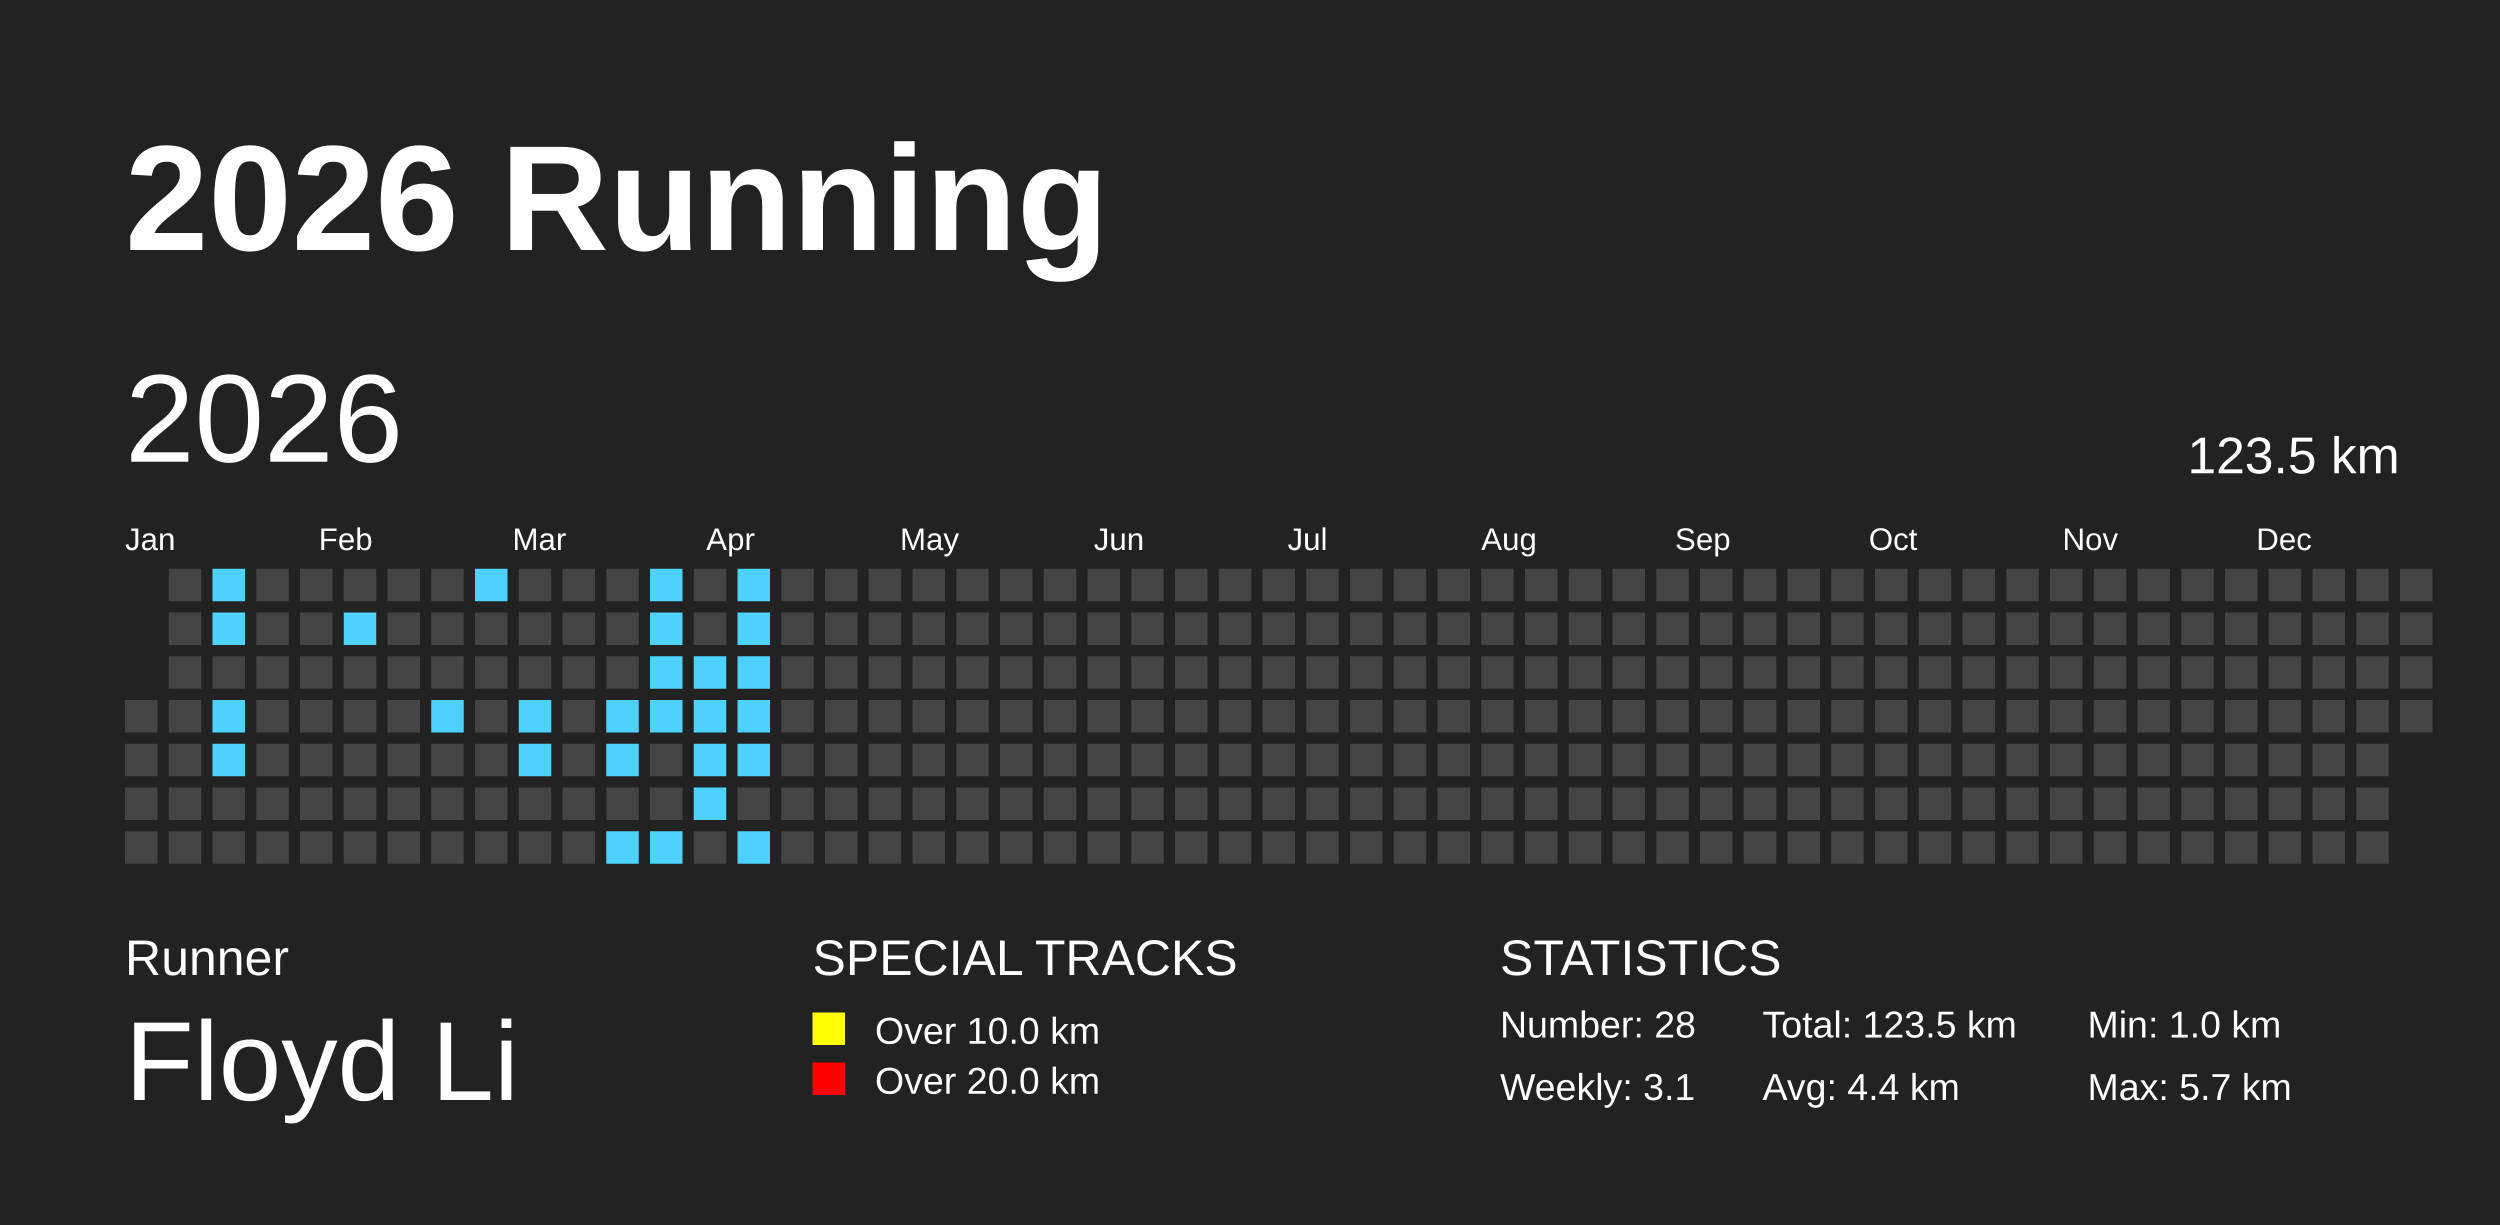
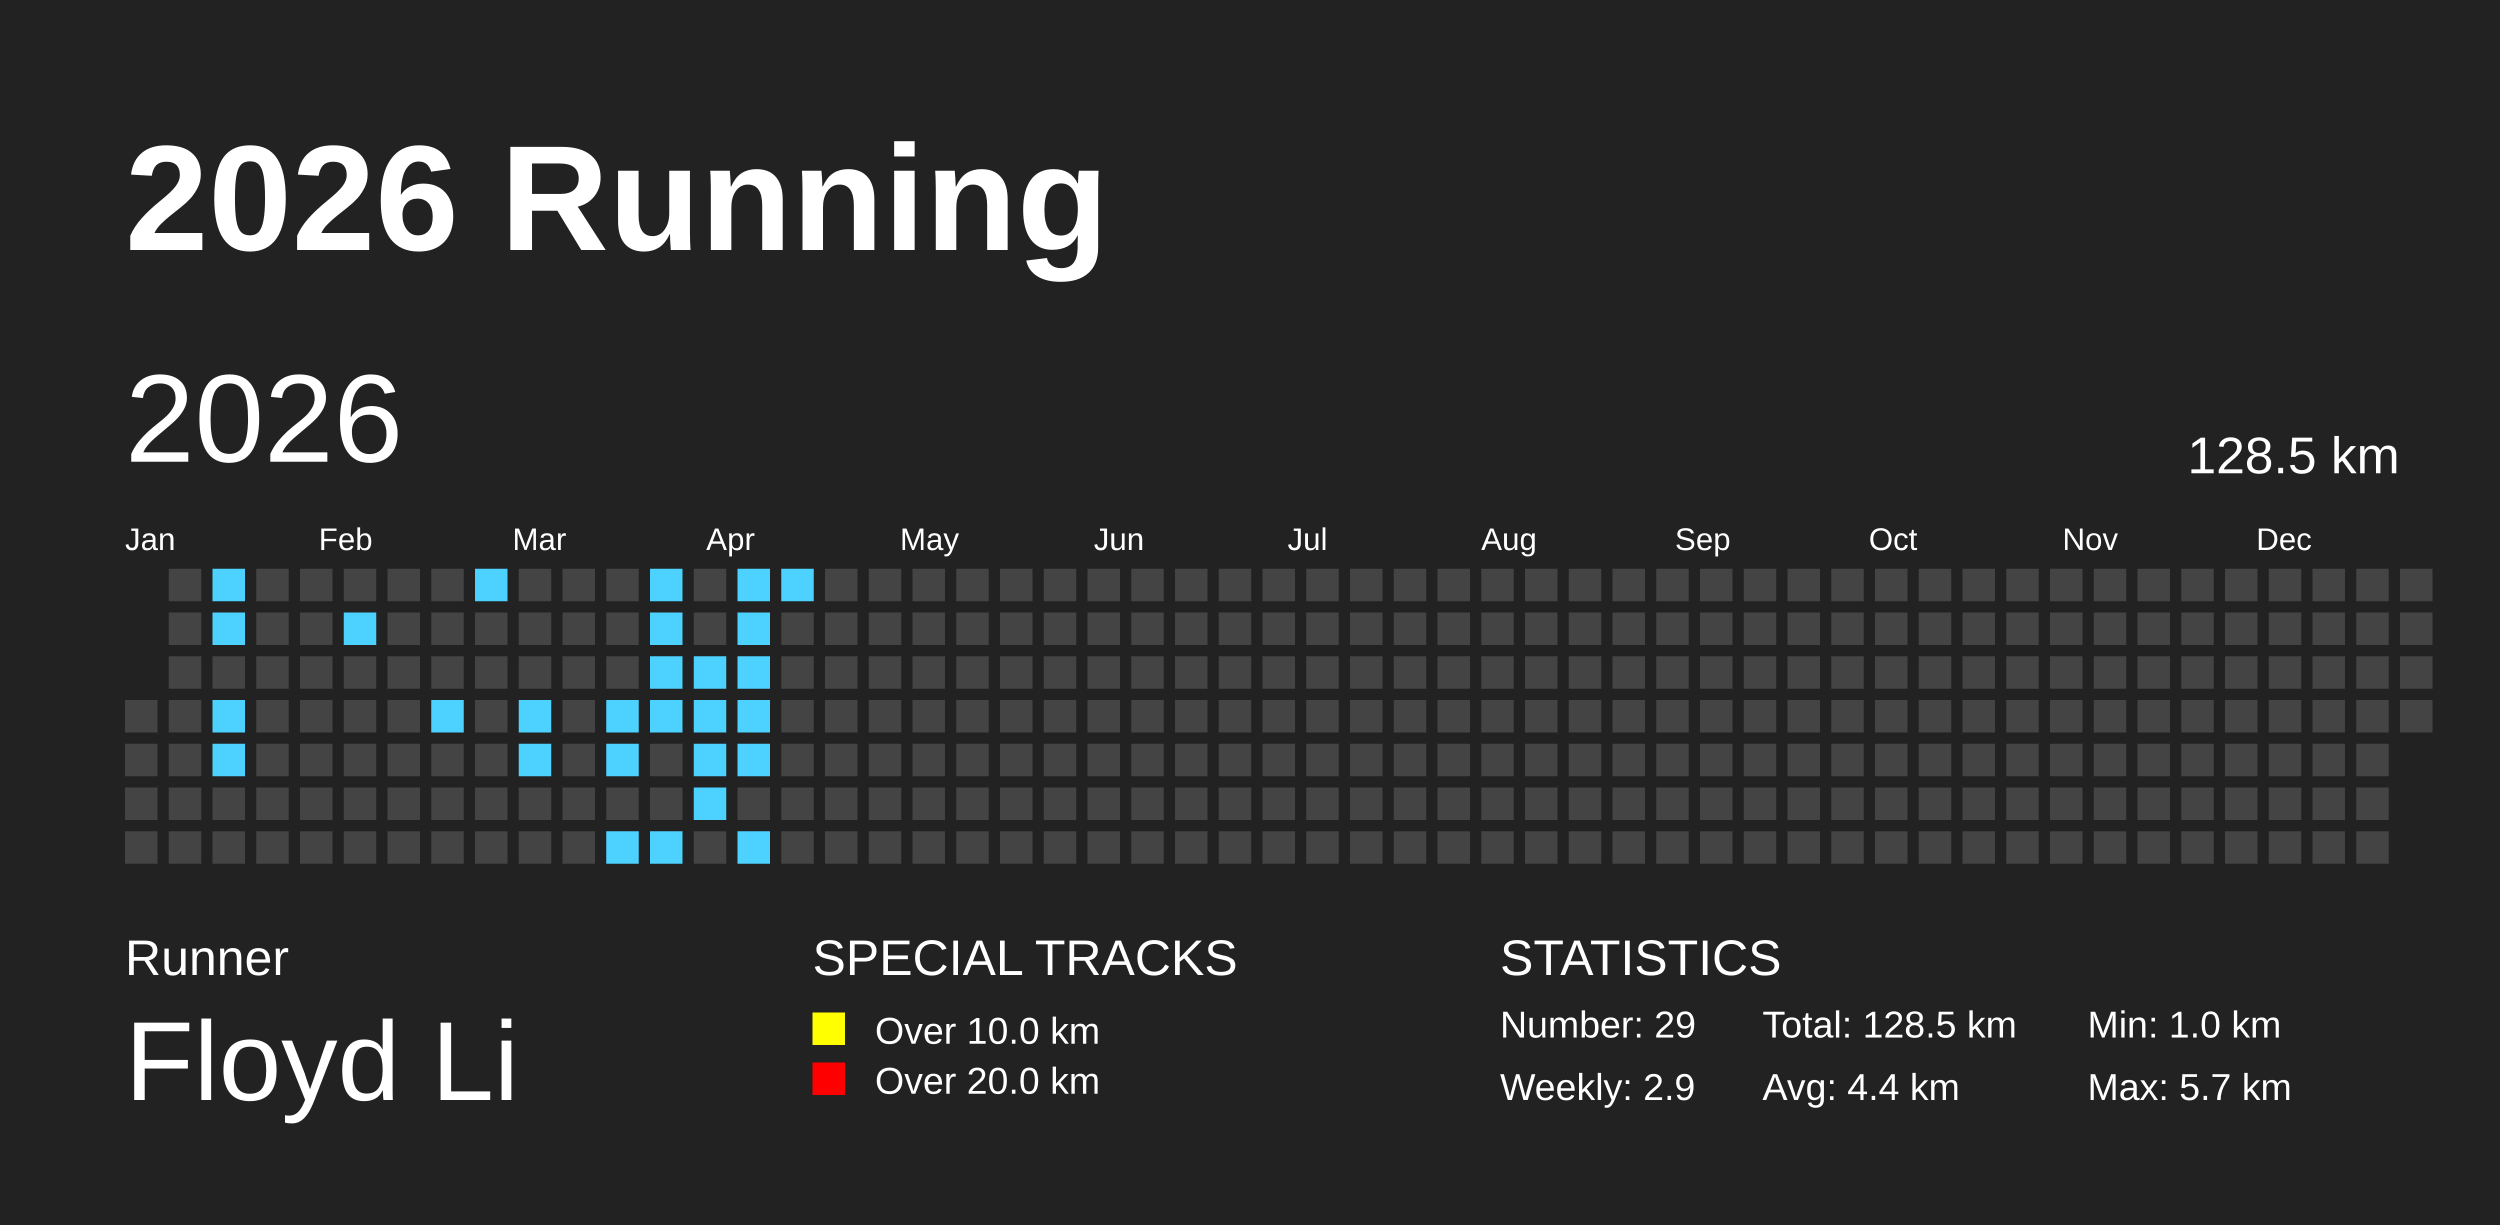
<svg xmlns="http://www.w3.org/2000/svg" baseProfile="full" height="98mm" version="1.1" viewBox="0,0,200,98" width="200mm">
  <defs />
  <rect fill="#222222" height="98" width="200" x="0" y="0" />
  <text fill="#FFFFFF" style="font-size:12px; font-family:Arial; font-weight:bold;" x="10" y="20">2026 Running</text>
  <text fill="#FFFFFF" style="font-size:4px; font-family:Arial" x="10" y="78">Runner</text>
  <text fill="#FFFFFF" style="font-size:9px; font-family:Arial" x="10" y="88">Floyd Li</text>
  <text fill="#FFFFFF" style="font-size:4px; font-family:Arial" x="65" y="78">SPECIAL TRACKS</text>
  <rect fill="yellow" height="2.6" width="2.6" x="65" y="81" />
  <text fill="#FFFFFF" style="font-size:3px; font-family:Arial" x="70" y="83.5">Over 10.0 km</text>
  <rect fill="red" height="2.6" width="2.6" x="65" y="85" />
  <text fill="#FFFFFF" style="font-size:3px; font-family:Arial" x="70" y="87.5">Over 20.0 km</text>
  <text fill="#FFFFFF" style="font-size:4px; font-family:Arial" x="120" y="78">STATISTICS</text>
-   <text fill="#FFFFFF" style="font-size:3px; font-family:Arial" x="120" y="83">Number: 28</text>
-   <text fill="#FFFFFF" style="font-size:3px; font-family:Arial" x="120" y="88">Weekly: 3.1</text>
-   <text fill="#FFFFFF" style="font-size:3px; font-family:Arial" x="141" y="83">Total: 123.5 km</text>
+   <text fill="#FFFFFF" style="font-size:3px; font-family:Arial" x="120" y="83">Number: 29</text>
+   <text fill="#FFFFFF" style="font-size:3px; font-family:Arial" x="120" y="88">Weekly: 2.9</text>
+   <text fill="#FFFFFF" style="font-size:3px; font-family:Arial" x="141" y="83">Total: 128.5 km</text>
  <text fill="#FFFFFF" style="font-size:3px; font-family:Arial" x="141" y="88">Avg: 4.4 km</text>
  <text fill="#FFFFFF" style="font-size:3px; font-family:Arial" x="167" y="83">Min: 1.0 km</text>
  <text fill="#FFFFFF" style="font-size:3px; font-family:Arial" x="167" y="88">Max: 5.7 km</text>
  <text dominant-baseline="hanging" fill="#FFFFFF" style="font-size:10.0px; font-family:Arial;" x="10" y="30">2026</text>
-   <text dominant-baseline="hanging" fill="#FFFFFF" style="font-size:4.125px; font-family:Arial;" x="175" y="35">123.5 km</text>
+   <text dominant-baseline="hanging" fill="#FFFFFF" style="font-size:4.125px; font-family:Arial;" x="175" y="35">128.5 km</text>
  <text fill="#FFFFFF" style="font-size:2.5px; font-family:Arial" x="10.0" y="44">Jan</text>
  <text fill="#FFFFFF" style="font-size:2.5px; font-family:Arial" x="25.5" y="44">Feb</text>
  <text fill="#FFFFFF" style="font-size:2.5px; font-family:Arial" x="41.0" y="44">Mar</text>
  <text fill="#FFFFFF" style="font-size:2.5px; font-family:Arial" x="56.5" y="44">Apr</text>
  <text fill="#FFFFFF" style="font-size:2.5px; font-family:Arial" x="72.0" y="44">May</text>
  <text fill="#FFFFFF" style="font-size:2.5px; font-family:Arial" x="87.5" y="44">Jun</text>
  <text fill="#FFFFFF" style="font-size:2.5px; font-family:Arial" x="103.0" y="44">Jul</text>
  <text fill="#FFFFFF" style="font-size:2.5px; font-family:Arial" x="118.5" y="44">Aug</text>
  <text fill="#FFFFFF" style="font-size:2.5px; font-family:Arial" x="134.0" y="44">Sep</text>
  <text fill="#FFFFFF" style="font-size:2.5px; font-family:Arial" x="149.5" y="44">Oct</text>
  <text fill="#FFFFFF" style="font-size:2.5px; font-family:Arial" x="165.0" y="44">Nov</text>
  <text fill="#FFFFFF" style="font-size:2.5px; font-family:Arial" x="180.5" y="44">Dec</text>
  <rect fill="#444444" height="2.6" width="2.6" x="10.0" y="56.0" />
  <rect fill="#444444" height="2.6" width="2.6" x="10.0" y="59.5" />
  <rect fill="#444444" height="2.6" width="2.6" x="10.0" y="63.0" />
  <rect fill="#444444" height="2.6" width="2.6" x="10.0" y="66.5" />
  <rect fill="#444444" height="2.6" width="2.6" x="13.5" y="45.5" />
  <rect fill="#444444" height="2.6" width="2.6" x="13.5" y="49.0" />
  <rect fill="#444444" height="2.6" width="2.6" x="13.5" y="52.5" />
  <rect fill="#444444" height="2.6" width="2.6" x="13.5" y="56.0" />
  <rect fill="#444444" height="2.6" width="2.6" x="13.5" y="59.5" />
  <rect fill="#444444" height="2.6" width="2.6" x="13.5" y="63.0" />
  <rect fill="#444444" height="2.6" width="2.6" x="13.5" y="66.5" />
  <rect fill="#4DD2FF" height="2.6" width="2.6" x="17.0" y="45.5" />
  <rect fill="#4DD2FF" height="2.6" width="2.6" x="17.0" y="49.0" />
  <rect fill="#444444" height="2.6" width="2.6" x="17.0" y="52.5" />
  <rect fill="#4DD2FF" height="2.6" width="2.6" x="17.0" y="56.0" />
  <rect fill="#4DD2FF" height="2.6" width="2.6" x="17.0" y="59.5" />
  <rect fill="#444444" height="2.6" width="2.6" x="17.0" y="63.0" />
  <rect fill="#444444" height="2.6" width="2.6" x="17.0" y="66.5" />
  <rect fill="#444444" height="2.6" width="2.6" x="20.5" y="45.5" />
  <rect fill="#444444" height="2.6" width="2.6" x="20.5" y="49.0" />
  <rect fill="#444444" height="2.6" width="2.6" x="20.5" y="52.5" />
  <rect fill="#444444" height="2.6" width="2.6" x="20.5" y="56.0" />
  <rect fill="#444444" height="2.6" width="2.6" x="20.5" y="59.5" />
  <rect fill="#444444" height="2.6" width="2.6" x="20.5" y="63.0" />
  <rect fill="#444444" height="2.6" width="2.6" x="20.5" y="66.5" />
  <rect fill="#444444" height="2.6" width="2.6" x="24.0" y="45.5" />
  <rect fill="#444444" height="2.6" width="2.6" x="24.0" y="49.0" />
  <rect fill="#444444" height="2.6" width="2.6" x="24.0" y="52.5" />
  <rect fill="#444444" height="2.6" width="2.6" x="24.0" y="56.0" />
  <rect fill="#444444" height="2.6" width="2.6" x="24.0" y="59.5" />
  <rect fill="#444444" height="2.6" width="2.6" x="24.0" y="63.0" />
  <rect fill="#444444" height="2.6" width="2.6" x="24.0" y="66.5" />
  <rect fill="#444444" height="2.6" width="2.6" x="27.5" y="45.5" />
  <rect fill="#4DD2FF" height="2.6" width="2.6" x="27.5" y="49.0" />
  <rect fill="#444444" height="2.6" width="2.6" x="27.5" y="52.5" />
  <rect fill="#444444" height="2.6" width="2.6" x="27.5" y="56.0" />
  <rect fill="#444444" height="2.6" width="2.6" x="27.5" y="59.5" />
  <rect fill="#444444" height="2.6" width="2.6" x="27.5" y="63.0" />
  <rect fill="#444444" height="2.6" width="2.6" x="27.5" y="66.5" />
  <rect fill="#444444" height="2.6" width="2.6" x="31.0" y="45.5" />
  <rect fill="#444444" height="2.6" width="2.6" x="31.0" y="49.0" />
  <rect fill="#444444" height="2.6" width="2.6" x="31.0" y="52.5" />
  <rect fill="#444444" height="2.6" width="2.6" x="31.0" y="56.0" />
  <rect fill="#444444" height="2.6" width="2.6" x="31.0" y="59.5" />
  <rect fill="#444444" height="2.6" width="2.6" x="31.0" y="63.0" />
  <rect fill="#444444" height="2.6" width="2.6" x="31.0" y="66.5" />
  <rect fill="#444444" height="2.6" width="2.6" x="34.5" y="45.5" />
  <rect fill="#444444" height="2.6" width="2.6" x="34.5" y="49.0" />
  <rect fill="#444444" height="2.6" width="2.6" x="34.5" y="52.5" />
  <rect fill="#4DD2FF" height="2.6" width="2.6" x="34.5" y="56.0" />
  <rect fill="#444444" height="2.6" width="2.6" x="34.5" y="59.5" />
  <rect fill="#444444" height="2.6" width="2.6" x="34.5" y="63.0" />
  <rect fill="#444444" height="2.6" width="2.6" x="34.5" y="66.5" />
  <rect fill="#4DD2FF" height="2.6" width="2.6" x="38.0" y="45.5" />
  <rect fill="#444444" height="2.6" width="2.6" x="38.0" y="49.0" />
  <rect fill="#444444" height="2.6" width="2.6" x="38.0" y="52.5" />
  <rect fill="#444444" height="2.6" width="2.6" x="38.0" y="56.0" />
  <rect fill="#444444" height="2.6" width="2.6" x="38.0" y="59.5" />
  <rect fill="#444444" height="2.6" width="2.6" x="38.0" y="63.0" />
  <rect fill="#444444" height="2.6" width="2.6" x="38.0" y="66.5" />
  <rect fill="#444444" height="2.6" width="2.6" x="41.5" y="45.5" />
  <rect fill="#444444" height="2.6" width="2.6" x="41.5" y="49.0" />
  <rect fill="#444444" height="2.6" width="2.6" x="41.5" y="52.5" />
  <rect fill="#4DD2FF" height="2.6" width="2.6" x="41.5" y="56.0" />
  <rect fill="#4DD2FF" height="2.6" width="2.6" x="41.5" y="59.5" />
  <rect fill="#444444" height="2.6" width="2.6" x="41.5" y="63.0" />
  <rect fill="#444444" height="2.6" width="2.6" x="41.5" y="66.5" />
  <rect fill="#444444" height="2.6" width="2.6" x="45.0" y="45.5" />
  <rect fill="#444444" height="2.6" width="2.6" x="45.0" y="49.0" />
  <rect fill="#444444" height="2.6" width="2.6" x="45.0" y="52.5" />
  <rect fill="#444444" height="2.6" width="2.6" x="45.0" y="56.0" />
  <rect fill="#444444" height="2.6" width="2.6" x="45.0" y="59.5" />
  <rect fill="#444444" height="2.6" width="2.6" x="45.0" y="63.0" />
  <rect fill="#444444" height="2.6" width="2.6" x="45.0" y="66.5" />
  <rect fill="#444444" height="2.6" width="2.6" x="48.5" y="45.5" />
  <rect fill="#444444" height="2.6" width="2.6" x="48.5" y="49.0" />
  <rect fill="#444444" height="2.6" width="2.6" x="48.5" y="52.5" />
  <rect fill="#4DD2FF" height="2.6" width="2.6" x="48.5" y="56.0" />
  <rect fill="#4DD2FF" height="2.6" width="2.6" x="48.5" y="59.5" />
  <rect fill="#444444" height="2.6" width="2.6" x="48.5" y="63.0" />
  <rect fill="#4DD2FF" height="2.6" width="2.6" x="48.5" y="66.5" />
  <rect fill="#4DD2FF" height="2.6" width="2.6" x="52.0" y="45.5" />
  <rect fill="#4DD2FF" height="2.6" width="2.6" x="52.0" y="49.0" />
  <rect fill="#4DD2FF" height="2.6" width="2.6" x="52.0" y="52.5" />
  <rect fill="#4DD2FF" height="2.6" width="2.6" x="52.0" y="56.0" />
  <rect fill="#444444" height="2.6" width="2.6" x="52.0" y="59.5" />
  <rect fill="#444444" height="2.6" width="2.6" x="52.0" y="63.0" />
  <rect fill="#4DD2FF" height="2.6" width="2.6" x="52.0" y="66.5" />
  <rect fill="#444444" height="2.6" width="2.6" x="55.5" y="45.5" />
  <rect fill="#444444" height="2.6" width="2.6" x="55.5" y="49.0" />
  <rect fill="#4DD2FF" height="2.6" width="2.6" x="55.5" y="52.5" />
  <rect fill="#4DD2FF" height="2.6" width="2.6" x="55.5" y="56.0" />
  <rect fill="#4DD2FF" height="2.6" width="2.6" x="55.5" y="59.5" />
  <rect fill="#4DD2FF" height="2.6" width="2.6" x="55.5" y="63.0" />
  <rect fill="#444444" height="2.6" width="2.6" x="55.5" y="66.5" />
  <rect fill="#4DD2FF" height="2.6" width="2.6" x="59.0" y="45.5" />
  <rect fill="#4DD2FF" height="2.6" width="2.6" x="59.0" y="49.0" />
  <rect fill="#4DD2FF" height="2.6" width="2.6" x="59.0" y="52.5" />
  <rect fill="#4DD2FF" height="2.6" width="2.6" x="59.0" y="56.0" />
  <rect fill="#4DD2FF" height="2.6" width="2.6" x="59.0" y="59.5" />
  <rect fill="#444444" height="2.6" width="2.6" x="59.0" y="63.0" />
  <rect fill="#4DD2FF" height="2.6" width="2.6" x="59.0" y="66.5" />
-   <rect fill="#444444" height="2.6" width="2.6" x="62.5" y="45.5" />
+   <rect fill="#4DD2FF" height="2.6" width="2.6" x="62.5" y="45.5" />
  <rect fill="#444444" height="2.6" width="2.6" x="62.5" y="49.0" />
  <rect fill="#444444" height="2.6" width="2.6" x="62.5" y="52.5" />
  <rect fill="#444444" height="2.6" width="2.6" x="62.5" y="56.0" />
  <rect fill="#444444" height="2.6" width="2.6" x="62.5" y="59.5" />
  <rect fill="#444444" height="2.6" width="2.6" x="62.5" y="63.0" />
  <rect fill="#444444" height="2.6" width="2.6" x="62.5" y="66.5" />
  <rect fill="#444444" height="2.6" width="2.6" x="66.0" y="45.5" />
  <rect fill="#444444" height="2.6" width="2.6" x="66.0" y="49.0" />
  <rect fill="#444444" height="2.6" width="2.6" x="66.0" y="52.5" />
  <rect fill="#444444" height="2.6" width="2.6" x="66.0" y="56.0" />
  <rect fill="#444444" height="2.6" width="2.6" x="66.0" y="59.5" />
  <rect fill="#444444" height="2.6" width="2.6" x="66.0" y="63.0" />
  <rect fill="#444444" height="2.6" width="2.6" x="66.0" y="66.5" />
  <rect fill="#444444" height="2.6" width="2.6" x="69.5" y="45.5" />
  <rect fill="#444444" height="2.6" width="2.6" x="69.5" y="49.0" />
  <rect fill="#444444" height="2.6" width="2.6" x="69.5" y="52.5" />
  <rect fill="#444444" height="2.6" width="2.6" x="69.5" y="56.0" />
  <rect fill="#444444" height="2.6" width="2.6" x="69.5" y="59.5" />
  <rect fill="#444444" height="2.6" width="2.6" x="69.5" y="63.0" />
  <rect fill="#444444" height="2.6" width="2.6" x="69.5" y="66.5" />
  <rect fill="#444444" height="2.6" width="2.6" x="73.0" y="45.5" />
  <rect fill="#444444" height="2.6" width="2.6" x="73.0" y="49.0" />
  <rect fill="#444444" height="2.6" width="2.6" x="73.0" y="52.5" />
  <rect fill="#444444" height="2.6" width="2.6" x="73.0" y="56.0" />
  <rect fill="#444444" height="2.6" width="2.6" x="73.0" y="59.5" />
  <rect fill="#444444" height="2.6" width="2.6" x="73.0" y="63.0" />
  <rect fill="#444444" height="2.6" width="2.6" x="73.0" y="66.5" />
  <rect fill="#444444" height="2.6" width="2.6" x="76.5" y="45.5" />
  <rect fill="#444444" height="2.6" width="2.6" x="76.5" y="49.0" />
  <rect fill="#444444" height="2.6" width="2.6" x="76.5" y="52.5" />
  <rect fill="#444444" height="2.6" width="2.6" x="76.5" y="56.0" />
  <rect fill="#444444" height="2.6" width="2.6" x="76.5" y="59.5" />
  <rect fill="#444444" height="2.6" width="2.6" x="76.5" y="63.0" />
  <rect fill="#444444" height="2.6" width="2.6" x="76.5" y="66.5" />
  <rect fill="#444444" height="2.6" width="2.6" x="80.0" y="45.5" />
  <rect fill="#444444" height="2.6" width="2.6" x="80.0" y="49.0" />
  <rect fill="#444444" height="2.6" width="2.6" x="80.0" y="52.5" />
  <rect fill="#444444" height="2.6" width="2.6" x="80.0" y="56.0" />
  <rect fill="#444444" height="2.6" width="2.6" x="80.0" y="59.5" />
  <rect fill="#444444" height="2.6" width="2.6" x="80.0" y="63.0" />
  <rect fill="#444444" height="2.6" width="2.6" x="80.0" y="66.5" />
  <rect fill="#444444" height="2.6" width="2.6" x="83.5" y="45.5" />
  <rect fill="#444444" height="2.6" width="2.6" x="83.5" y="49.0" />
  <rect fill="#444444" height="2.6" width="2.6" x="83.5" y="52.5" />
  <rect fill="#444444" height="2.6" width="2.6" x="83.5" y="56.0" />
  <rect fill="#444444" height="2.6" width="2.6" x="83.5" y="59.5" />
  <rect fill="#444444" height="2.6" width="2.6" x="83.5" y="63.0" />
  <rect fill="#444444" height="2.6" width="2.6" x="83.5" y="66.5" />
  <rect fill="#444444" height="2.6" width="2.6" x="87.0" y="45.5" />
  <rect fill="#444444" height="2.6" width="2.6" x="87.0" y="49.0" />
  <rect fill="#444444" height="2.6" width="2.6" x="87.0" y="52.5" />
  <rect fill="#444444" height="2.6" width="2.6" x="87.0" y="56.0" />
  <rect fill="#444444" height="2.6" width="2.6" x="87.0" y="59.5" />
  <rect fill="#444444" height="2.6" width="2.6" x="87.0" y="63.0" />
  <rect fill="#444444" height="2.6" width="2.6" x="87.0" y="66.5" />
  <rect fill="#444444" height="2.6" width="2.6" x="90.5" y="45.5" />
  <rect fill="#444444" height="2.6" width="2.6" x="90.5" y="49.0" />
  <rect fill="#444444" height="2.6" width="2.6" x="90.5" y="52.5" />
  <rect fill="#444444" height="2.6" width="2.6" x="90.5" y="56.0" />
  <rect fill="#444444" height="2.6" width="2.6" x="90.5" y="59.5" />
  <rect fill="#444444" height="2.6" width="2.6" x="90.5" y="63.0" />
  <rect fill="#444444" height="2.6" width="2.6" x="90.5" y="66.5" />
  <rect fill="#444444" height="2.6" width="2.6" x="94.0" y="45.5" />
  <rect fill="#444444" height="2.6" width="2.6" x="94.0" y="49.0" />
  <rect fill="#444444" height="2.6" width="2.6" x="94.0" y="52.5" />
  <rect fill="#444444" height="2.6" width="2.6" x="94.0" y="56.0" />
  <rect fill="#444444" height="2.6" width="2.6" x="94.0" y="59.5" />
  <rect fill="#444444" height="2.6" width="2.6" x="94.0" y="63.0" />
  <rect fill="#444444" height="2.6" width="2.6" x="94.0" y="66.5" />
  <rect fill="#444444" height="2.6" width="2.6" x="97.5" y="45.5" />
  <rect fill="#444444" height="2.6" width="2.6" x="97.5" y="49.0" />
  <rect fill="#444444" height="2.6" width="2.6" x="97.5" y="52.5" />
  <rect fill="#444444" height="2.6" width="2.6" x="97.5" y="56.0" />
  <rect fill="#444444" height="2.6" width="2.6" x="97.5" y="59.5" />
  <rect fill="#444444" height="2.6" width="2.6" x="97.5" y="63.0" />
  <rect fill="#444444" height="2.6" width="2.6" x="97.5" y="66.5" />
  <rect fill="#444444" height="2.6" width="2.6" x="101.0" y="45.5" />
  <rect fill="#444444" height="2.6" width="2.6" x="101.0" y="49.0" />
  <rect fill="#444444" height="2.6" width="2.6" x="101.0" y="52.5" />
  <rect fill="#444444" height="2.6" width="2.6" x="101.0" y="56.0" />
  <rect fill="#444444" height="2.6" width="2.6" x="101.0" y="59.5" />
  <rect fill="#444444" height="2.6" width="2.6" x="101.0" y="63.0" />
  <rect fill="#444444" height="2.6" width="2.6" x="101.0" y="66.5" />
  <rect fill="#444444" height="2.6" width="2.6" x="104.5" y="45.5" />
  <rect fill="#444444" height="2.6" width="2.6" x="104.5" y="49.0" />
  <rect fill="#444444" height="2.6" width="2.6" x="104.5" y="52.5" />
  <rect fill="#444444" height="2.6" width="2.6" x="104.5" y="56.0" />
  <rect fill="#444444" height="2.6" width="2.6" x="104.5" y="59.5" />
  <rect fill="#444444" height="2.6" width="2.6" x="104.5" y="63.0" />
  <rect fill="#444444" height="2.6" width="2.6" x="104.5" y="66.5" />
  <rect fill="#444444" height="2.6" width="2.6" x="108.0" y="45.5" />
  <rect fill="#444444" height="2.6" width="2.6" x="108.0" y="49.0" />
  <rect fill="#444444" height="2.6" width="2.6" x="108.0" y="52.5" />
  <rect fill="#444444" height="2.6" width="2.6" x="108.0" y="56.0" />
  <rect fill="#444444" height="2.6" width="2.6" x="108.0" y="59.5" />
  <rect fill="#444444" height="2.6" width="2.6" x="108.0" y="63.0" />
  <rect fill="#444444" height="2.6" width="2.6" x="108.0" y="66.5" />
  <rect fill="#444444" height="2.6" width="2.6" x="111.5" y="45.5" />
  <rect fill="#444444" height="2.6" width="2.6" x="111.5" y="49.0" />
  <rect fill="#444444" height="2.6" width="2.6" x="111.5" y="52.5" />
  <rect fill="#444444" height="2.6" width="2.6" x="111.5" y="56.0" />
  <rect fill="#444444" height="2.6" width="2.6" x="111.5" y="59.5" />
  <rect fill="#444444" height="2.6" width="2.6" x="111.5" y="63.0" />
  <rect fill="#444444" height="2.6" width="2.6" x="111.5" y="66.5" />
  <rect fill="#444444" height="2.6" width="2.6" x="115.0" y="45.5" />
  <rect fill="#444444" height="2.6" width="2.6" x="115.0" y="49.0" />
  <rect fill="#444444" height="2.6" width="2.6" x="115.0" y="52.5" />
  <rect fill="#444444" height="2.6" width="2.6" x="115.0" y="56.0" />
  <rect fill="#444444" height="2.6" width="2.6" x="115.0" y="59.5" />
  <rect fill="#444444" height="2.6" width="2.6" x="115.0" y="63.0" />
  <rect fill="#444444" height="2.6" width="2.6" x="115.0" y="66.5" />
  <rect fill="#444444" height="2.6" width="2.6" x="118.5" y="45.5" />
  <rect fill="#444444" height="2.6" width="2.6" x="118.5" y="49.0" />
  <rect fill="#444444" height="2.6" width="2.6" x="118.5" y="52.5" />
  <rect fill="#444444" height="2.6" width="2.6" x="118.5" y="56.0" />
  <rect fill="#444444" height="2.6" width="2.6" x="118.5" y="59.5" />
  <rect fill="#444444" height="2.6" width="2.6" x="118.5" y="63.0" />
  <rect fill="#444444" height="2.6" width="2.6" x="118.5" y="66.5" />
  <rect fill="#444444" height="2.6" width="2.6" x="122.0" y="45.5" />
  <rect fill="#444444" height="2.6" width="2.6" x="122.0" y="49.0" />
  <rect fill="#444444" height="2.6" width="2.6" x="122.0" y="52.5" />
  <rect fill="#444444" height="2.6" width="2.6" x="122.0" y="56.0" />
  <rect fill="#444444" height="2.6" width="2.6" x="122.0" y="59.5" />
  <rect fill="#444444" height="2.6" width="2.6" x="122.0" y="63.0" />
  <rect fill="#444444" height="2.6" width="2.6" x="122.0" y="66.5" />
  <rect fill="#444444" height="2.6" width="2.6" x="125.5" y="45.5" />
  <rect fill="#444444" height="2.6" width="2.6" x="125.5" y="49.0" />
  <rect fill="#444444" height="2.6" width="2.6" x="125.5" y="52.5" />
  <rect fill="#444444" height="2.6" width="2.6" x="125.5" y="56.0" />
  <rect fill="#444444" height="2.6" width="2.6" x="125.5" y="59.5" />
  <rect fill="#444444" height="2.6" width="2.6" x="125.5" y="63.0" />
  <rect fill="#444444" height="2.6" width="2.6" x="125.5" y="66.5" />
  <rect fill="#444444" height="2.6" width="2.6" x="129.0" y="45.5" />
  <rect fill="#444444" height="2.6" width="2.6" x="129.0" y="49.0" />
  <rect fill="#444444" height="2.6" width="2.6" x="129.0" y="52.5" />
  <rect fill="#444444" height="2.6" width="2.6" x="129.0" y="56.0" />
  <rect fill="#444444" height="2.6" width="2.6" x="129.0" y="59.5" />
  <rect fill="#444444" height="2.6" width="2.6" x="129.0" y="63.0" />
  <rect fill="#444444" height="2.6" width="2.6" x="129.0" y="66.5" />
  <rect fill="#444444" height="2.6" width="2.6" x="132.5" y="45.5" />
  <rect fill="#444444" height="2.6" width="2.6" x="132.5" y="49.0" />
  <rect fill="#444444" height="2.6" width="2.6" x="132.5" y="52.5" />
  <rect fill="#444444" height="2.6" width="2.6" x="132.5" y="56.0" />
  <rect fill="#444444" height="2.6" width="2.6" x="132.5" y="59.5" />
  <rect fill="#444444" height="2.6" width="2.6" x="132.5" y="63.0" />
  <rect fill="#444444" height="2.6" width="2.6" x="132.5" y="66.5" />
  <rect fill="#444444" height="2.6" width="2.6" x="136.0" y="45.5" />
  <rect fill="#444444" height="2.6" width="2.6" x="136.0" y="49.0" />
  <rect fill="#444444" height="2.6" width="2.6" x="136.0" y="52.5" />
  <rect fill="#444444" height="2.6" width="2.6" x="136.0" y="56.0" />
  <rect fill="#444444" height="2.6" width="2.6" x="136.0" y="59.5" />
  <rect fill="#444444" height="2.6" width="2.6" x="136.0" y="63.0" />
  <rect fill="#444444" height="2.6" width="2.6" x="136.0" y="66.5" />
  <rect fill="#444444" height="2.6" width="2.6" x="139.5" y="45.5" />
  <rect fill="#444444" height="2.6" width="2.6" x="139.5" y="49.0" />
  <rect fill="#444444" height="2.6" width="2.6" x="139.5" y="52.5" />
  <rect fill="#444444" height="2.6" width="2.6" x="139.5" y="56.0" />
  <rect fill="#444444" height="2.6" width="2.6" x="139.5" y="59.5" />
  <rect fill="#444444" height="2.6" width="2.6" x="139.5" y="63.0" />
  <rect fill="#444444" height="2.6" width="2.6" x="139.5" y="66.5" />
  <rect fill="#444444" height="2.6" width="2.6" x="143.0" y="45.5" />
  <rect fill="#444444" height="2.6" width="2.6" x="143.0" y="49.0" />
  <rect fill="#444444" height="2.6" width="2.6" x="143.0" y="52.5" />
  <rect fill="#444444" height="2.6" width="2.6" x="143.0" y="56.0" />
  <rect fill="#444444" height="2.6" width="2.6" x="143.0" y="59.5" />
  <rect fill="#444444" height="2.6" width="2.6" x="143.0" y="63.0" />
  <rect fill="#444444" height="2.6" width="2.6" x="143.0" y="66.5" />
  <rect fill="#444444" height="2.6" width="2.6" x="146.5" y="45.5" />
  <rect fill="#444444" height="2.6" width="2.6" x="146.5" y="49.0" />
  <rect fill="#444444" height="2.6" width="2.6" x="146.5" y="52.5" />
  <rect fill="#444444" height="2.6" width="2.6" x="146.5" y="56.0" />
  <rect fill="#444444" height="2.6" width="2.6" x="146.5" y="59.5" />
  <rect fill="#444444" height="2.6" width="2.6" x="146.5" y="63.0" />
  <rect fill="#444444" height="2.6" width="2.6" x="146.5" y="66.5" />
  <rect fill="#444444" height="2.6" width="2.6" x="150.0" y="45.5" />
  <rect fill="#444444" height="2.6" width="2.6" x="150.0" y="49.0" />
  <rect fill="#444444" height="2.6" width="2.6" x="150.0" y="52.5" />
  <rect fill="#444444" height="2.6" width="2.6" x="150.0" y="56.0" />
  <rect fill="#444444" height="2.6" width="2.6" x="150.0" y="59.5" />
  <rect fill="#444444" height="2.6" width="2.6" x="150.0" y="63.0" />
  <rect fill="#444444" height="2.6" width="2.6" x="150.0" y="66.5" />
  <rect fill="#444444" height="2.6" width="2.6" x="153.5" y="45.5" />
  <rect fill="#444444" height="2.6" width="2.6" x="153.5" y="49.0" />
  <rect fill="#444444" height="2.6" width="2.6" x="153.5" y="52.5" />
  <rect fill="#444444" height="2.6" width="2.6" x="153.5" y="56.0" />
  <rect fill="#444444" height="2.6" width="2.6" x="153.5" y="59.5" />
  <rect fill="#444444" height="2.6" width="2.6" x="153.5" y="63.0" />
  <rect fill="#444444" height="2.6" width="2.6" x="153.5" y="66.5" />
  <rect fill="#444444" height="2.6" width="2.6" x="157.0" y="45.5" />
  <rect fill="#444444" height="2.6" width="2.6" x="157.0" y="49.0" />
  <rect fill="#444444" height="2.6" width="2.6" x="157.0" y="52.5" />
  <rect fill="#444444" height="2.6" width="2.6" x="157.0" y="56.0" />
  <rect fill="#444444" height="2.6" width="2.6" x="157.0" y="59.5" />
  <rect fill="#444444" height="2.6" width="2.6" x="157.0" y="63.0" />
  <rect fill="#444444" height="2.6" width="2.6" x="157.0" y="66.5" />
  <rect fill="#444444" height="2.6" width="2.6" x="160.5" y="45.5" />
  <rect fill="#444444" height="2.6" width="2.6" x="160.5" y="49.0" />
  <rect fill="#444444" height="2.6" width="2.6" x="160.5" y="52.5" />
  <rect fill="#444444" height="2.6" width="2.6" x="160.5" y="56.0" />
  <rect fill="#444444" height="2.6" width="2.6" x="160.5" y="59.5" />
  <rect fill="#444444" height="2.6" width="2.6" x="160.5" y="63.0" />
  <rect fill="#444444" height="2.6" width="2.6" x="160.5" y="66.5" />
  <rect fill="#444444" height="2.6" width="2.6" x="164.0" y="45.5" />
  <rect fill="#444444" height="2.6" width="2.6" x="164.0" y="49.0" />
  <rect fill="#444444" height="2.6" width="2.6" x="164.0" y="52.5" />
  <rect fill="#444444" height="2.6" width="2.6" x="164.0" y="56.0" />
  <rect fill="#444444" height="2.6" width="2.6" x="164.0" y="59.5" />
  <rect fill="#444444" height="2.6" width="2.6" x="164.0" y="63.0" />
  <rect fill="#444444" height="2.6" width="2.6" x="164.0" y="66.5" />
  <rect fill="#444444" height="2.6" width="2.6" x="167.5" y="45.5" />
  <rect fill="#444444" height="2.6" width="2.6" x="167.5" y="49.0" />
  <rect fill="#444444" height="2.6" width="2.6" x="167.5" y="52.5" />
  <rect fill="#444444" height="2.6" width="2.6" x="167.5" y="56.0" />
  <rect fill="#444444" height="2.6" width="2.6" x="167.5" y="59.5" />
  <rect fill="#444444" height="2.6" width="2.6" x="167.5" y="63.0" />
  <rect fill="#444444" height="2.6" width="2.6" x="167.5" y="66.5" />
  <rect fill="#444444" height="2.6" width="2.6" x="171.0" y="45.5" />
  <rect fill="#444444" height="2.6" width="2.6" x="171.0" y="49.0" />
  <rect fill="#444444" height="2.6" width="2.6" x="171.0" y="52.5" />
  <rect fill="#444444" height="2.6" width="2.6" x="171.0" y="56.0" />
  <rect fill="#444444" height="2.6" width="2.6" x="171.0" y="59.5" />
  <rect fill="#444444" height="2.6" width="2.6" x="171.0" y="63.0" />
  <rect fill="#444444" height="2.6" width="2.6" x="171.0" y="66.5" />
  <rect fill="#444444" height="2.6" width="2.6" x="174.5" y="45.5" />
  <rect fill="#444444" height="2.6" width="2.6" x="174.5" y="49.0" />
  <rect fill="#444444" height="2.6" width="2.6" x="174.5" y="52.5" />
  <rect fill="#444444" height="2.6" width="2.6" x="174.5" y="56.0" />
  <rect fill="#444444" height="2.6" width="2.6" x="174.5" y="59.5" />
  <rect fill="#444444" height="2.6" width="2.6" x="174.5" y="63.0" />
  <rect fill="#444444" height="2.6" width="2.6" x="174.5" y="66.5" />
  <rect fill="#444444" height="2.6" width="2.6" x="178.0" y="45.5" />
  <rect fill="#444444" height="2.6" width="2.6" x="178.0" y="49.0" />
  <rect fill="#444444" height="2.6" width="2.6" x="178.0" y="52.5" />
  <rect fill="#444444" height="2.6" width="2.6" x="178.0" y="56.0" />
  <rect fill="#444444" height="2.6" width="2.6" x="178.0" y="59.5" />
  <rect fill="#444444" height="2.6" width="2.6" x="178.0" y="63.0" />
  <rect fill="#444444" height="2.6" width="2.6" x="178.0" y="66.5" />
  <rect fill="#444444" height="2.6" width="2.6" x="181.5" y="45.5" />
  <rect fill="#444444" height="2.6" width="2.6" x="181.5" y="49.0" />
  <rect fill="#444444" height="2.6" width="2.6" x="181.5" y="52.5" />
  <rect fill="#444444" height="2.6" width="2.6" x="181.5" y="56.0" />
  <rect fill="#444444" height="2.6" width="2.6" x="181.5" y="59.5" />
  <rect fill="#444444" height="2.6" width="2.6" x="181.5" y="63.0" />
  <rect fill="#444444" height="2.6" width="2.6" x="181.5" y="66.5" />
  <rect fill="#444444" height="2.6" width="2.6" x="185.0" y="45.5" />
  <rect fill="#444444" height="2.6" width="2.6" x="185.0" y="49.0" />
  <rect fill="#444444" height="2.6" width="2.6" x="185.0" y="52.5" />
  <rect fill="#444444" height="2.6" width="2.6" x="185.0" y="56.0" />
  <rect fill="#444444" height="2.6" width="2.6" x="185.0" y="59.5" />
  <rect fill="#444444" height="2.6" width="2.6" x="185.0" y="63.0" />
  <rect fill="#444444" height="2.6" width="2.6" x="185.0" y="66.5" />
  <rect fill="#444444" height="2.6" width="2.6" x="188.5" y="45.5" />
  <rect fill="#444444" height="2.6" width="2.6" x="188.5" y="49.0" />
  <rect fill="#444444" height="2.6" width="2.6" x="188.5" y="52.5" />
  <rect fill="#444444" height="2.6" width="2.6" x="188.5" y="56.0" />
  <rect fill="#444444" height="2.6" width="2.6" x="188.5" y="59.5" />
  <rect fill="#444444" height="2.6" width="2.6" x="188.5" y="63.0" />
  <rect fill="#444444" height="2.6" width="2.6" x="188.5" y="66.5" />
  <rect fill="#444444" height="2.6" width="2.6" x="192.0" y="45.5" />
  <rect fill="#444444" height="2.6" width="2.6" x="192.0" y="49.0" />
  <rect fill="#444444" height="2.6" width="2.6" x="192.0" y="52.5" />
  <rect fill="#444444" height="2.6" width="2.6" x="192.0" y="56.0" />
</svg>
